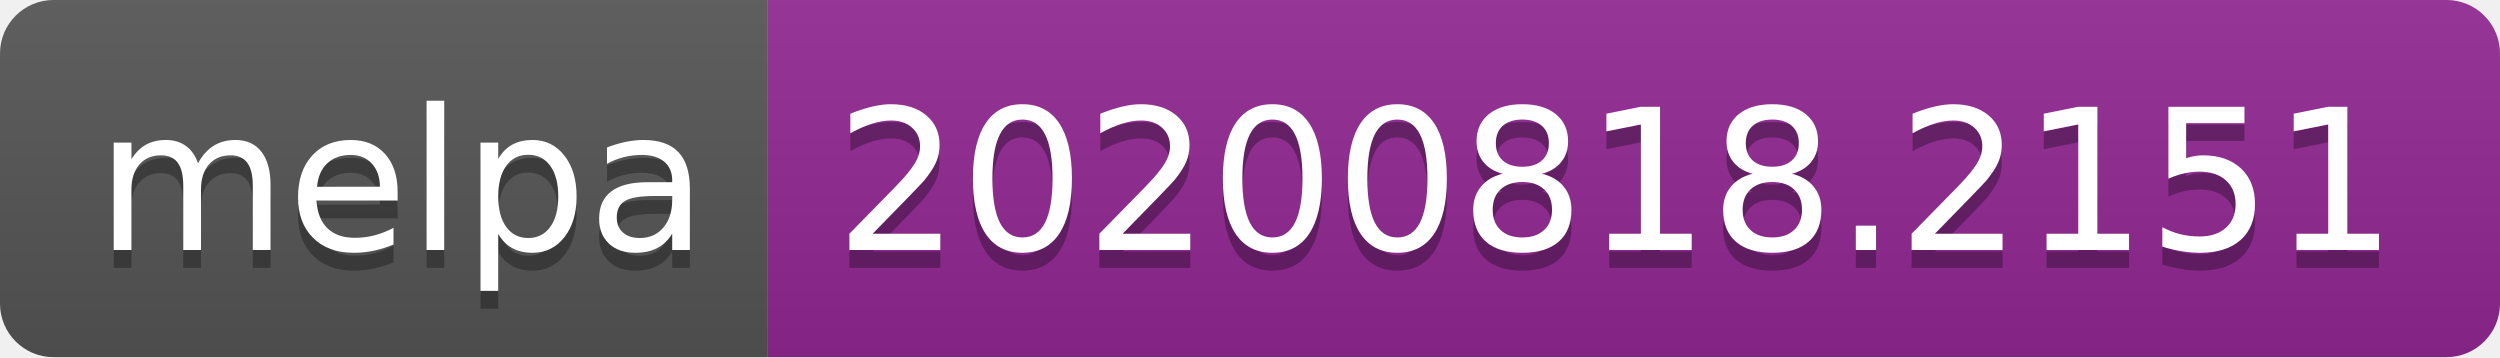
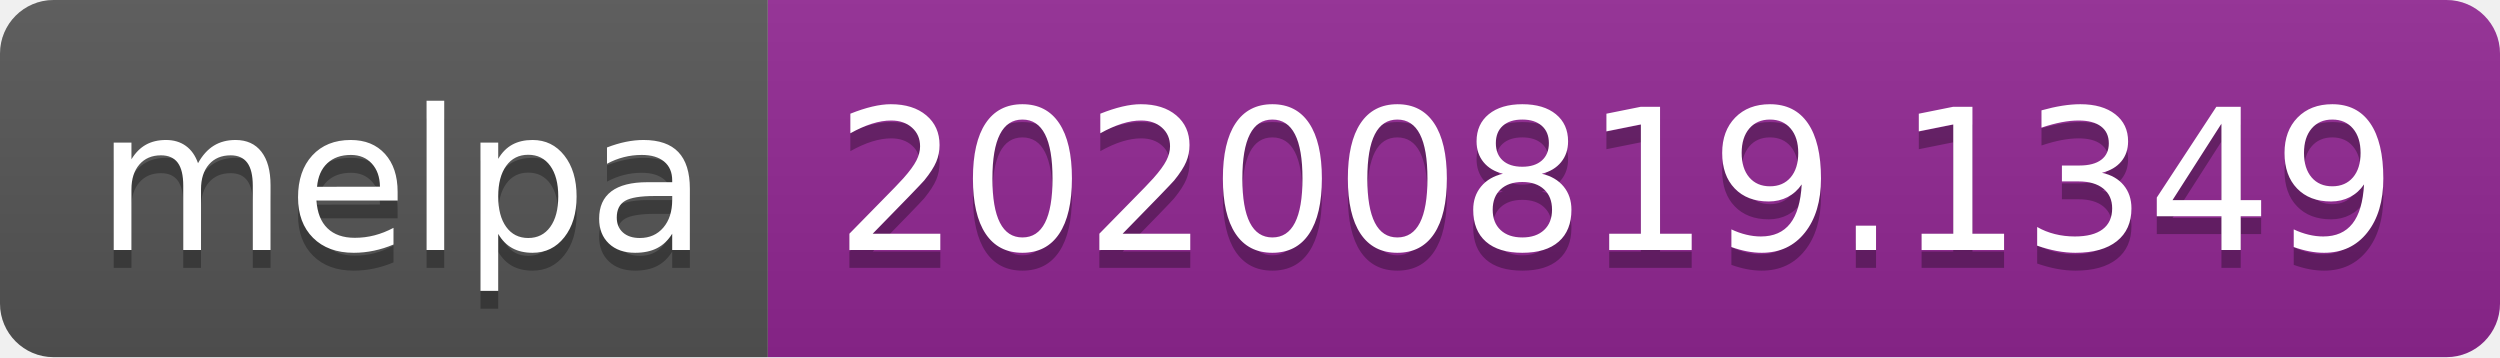
- <svg xmlns="http://www.w3.org/2000/svg" width="140" height="20" role="img" aria-label="melpa: 20200818.2151">
+ <svg xmlns="http://www.w3.org/2000/svg" width="140" height="20" role="img" aria-label="melpa: 20200819.1349">
  <linearGradient id="s" x2="0" y2="100%">
    <stop offset="0" stop-color="#bbb" stop-opacity=".1" />
    <stop offset="1" stop-opacity=".1" />
  </linearGradient>
  <clipPath id="r">
    <rect width="140" height="20" rx="3" fill="#fff" />
  </clipPath>
  <g clip-path="url(#r)">
    <rect width="43" height="20" fill="#555" />
    <rect x="43" width="97" height="20" fill="#922793" />
    <rect width="140" height="20" fill="url(#s)" />
  </g>
  <g fill="#fff" text-anchor="middle" font-family="Verdana,Geneva,DejaVu Sans,sans-serif" text-rendering="geometricPrecision" font-size="110">
    <text aria-hidden="true" x="225" y="150" fill="#010101" fill-opacity=".3" transform="scale(.1)" textLength="330">melpa</text>
    <text x="225" y="140" transform="scale(.1)" fill="#fff" textLength="330">melpa</text>
-     <text aria-hidden="true" x="905" y="150" fill="#010101" fill-opacity=".3" transform="scale(.1)" textLength="870">20200818.2151</text>
-     <text x="905" y="140" transform="scale(.1)" fill="#fff" textLength="870">20200818.2151</text>
+     <text aria-hidden="true" x="905" y="150" fill="#010101" fill-opacity=".3" transform="scale(.1)" textLength="870">20200819.1349</text>
+     <text x="905" y="140" transform="scale(.1)" fill="#fff" textLength="870">20200819.1349</text>
  </g>
</svg>
